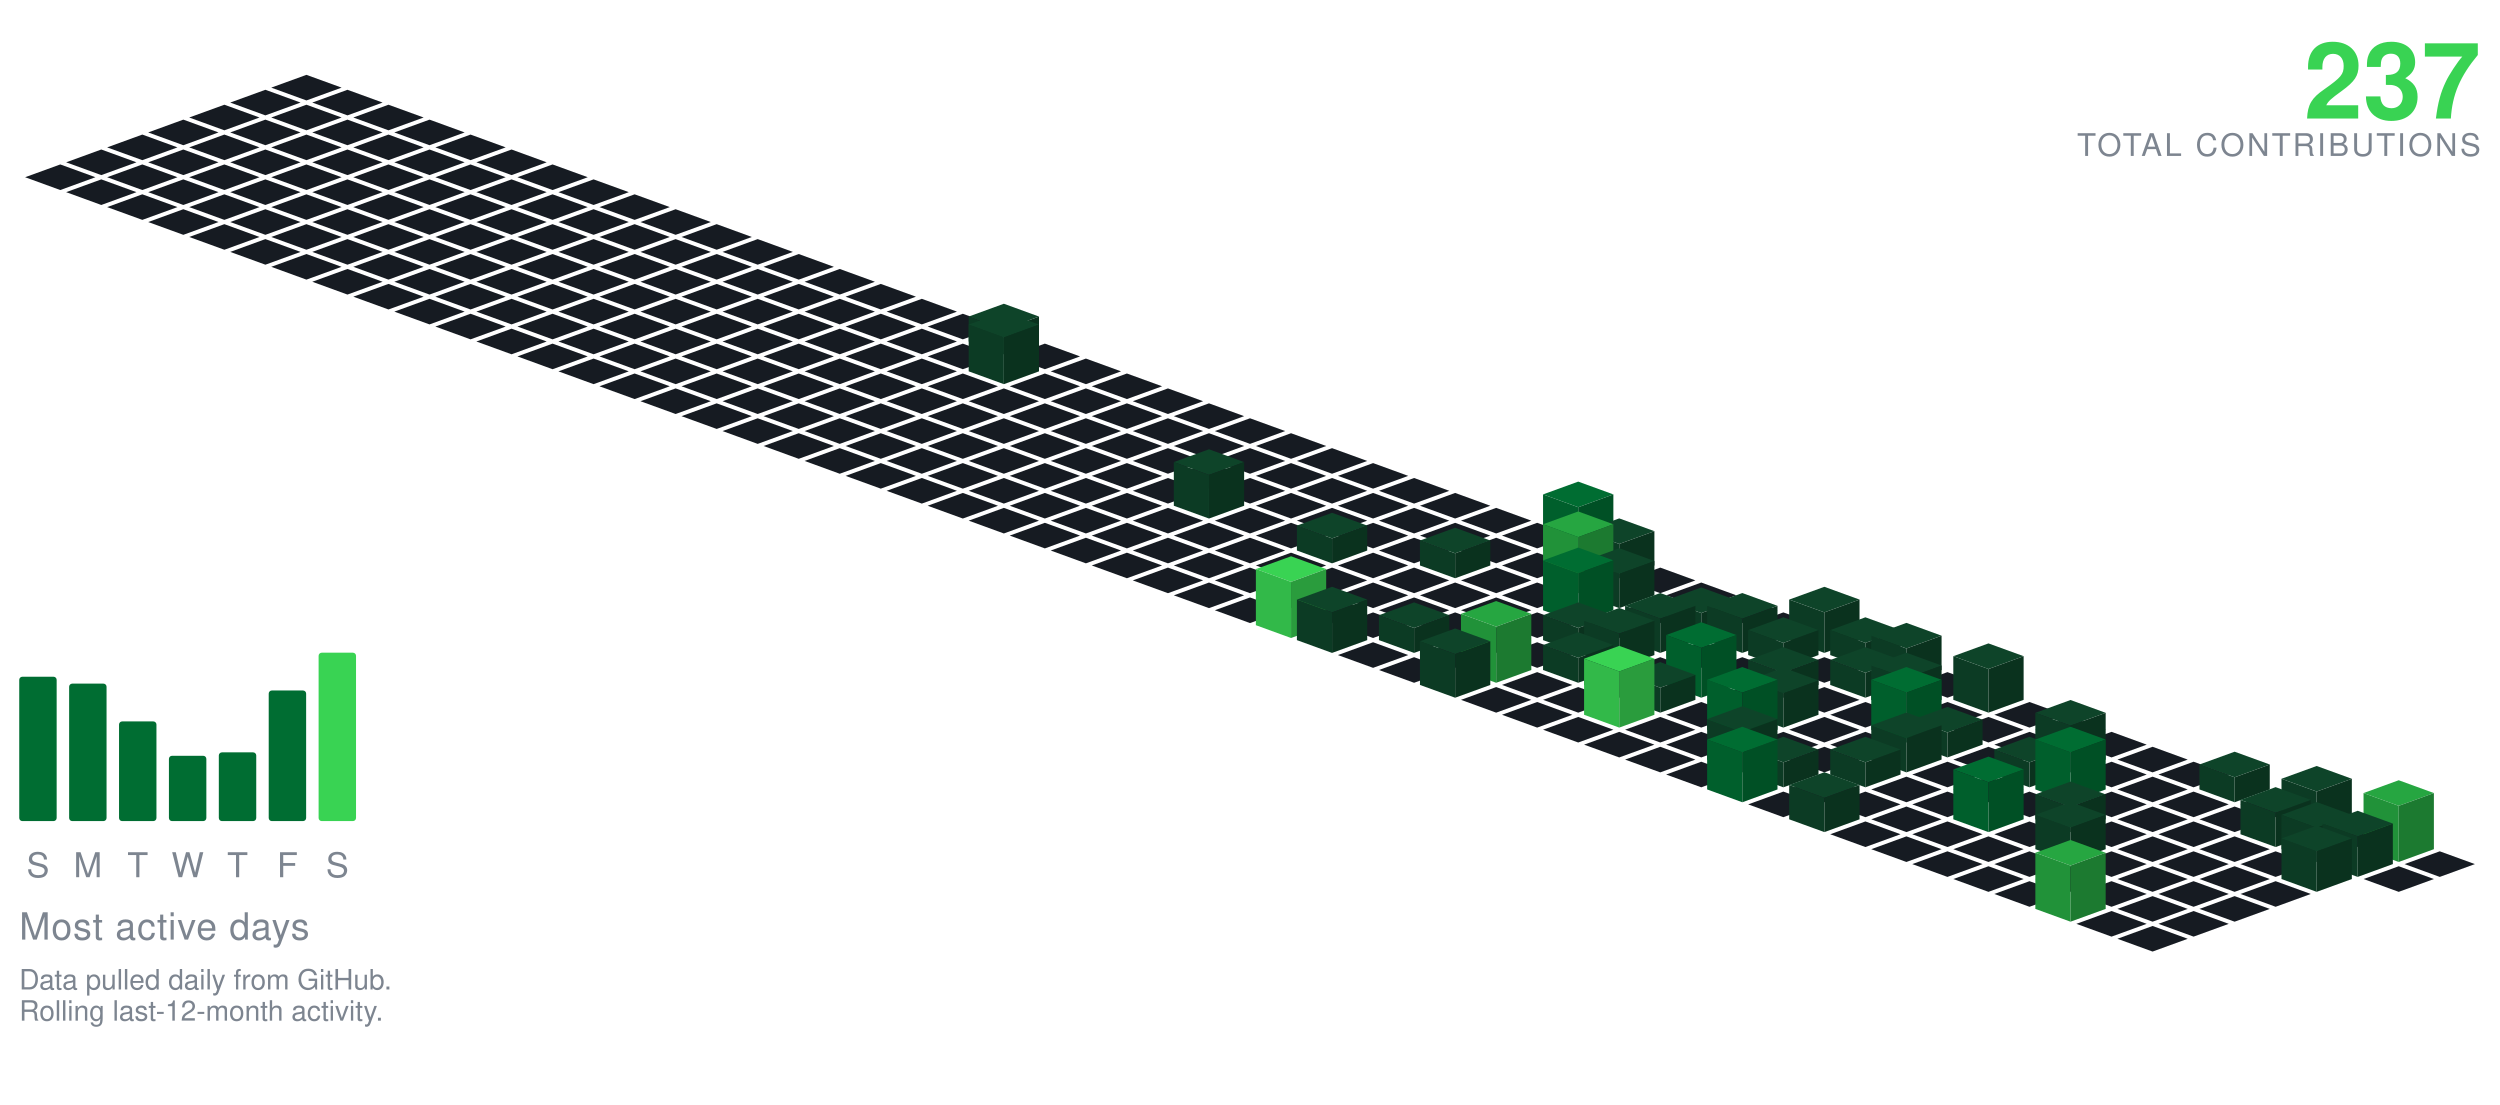
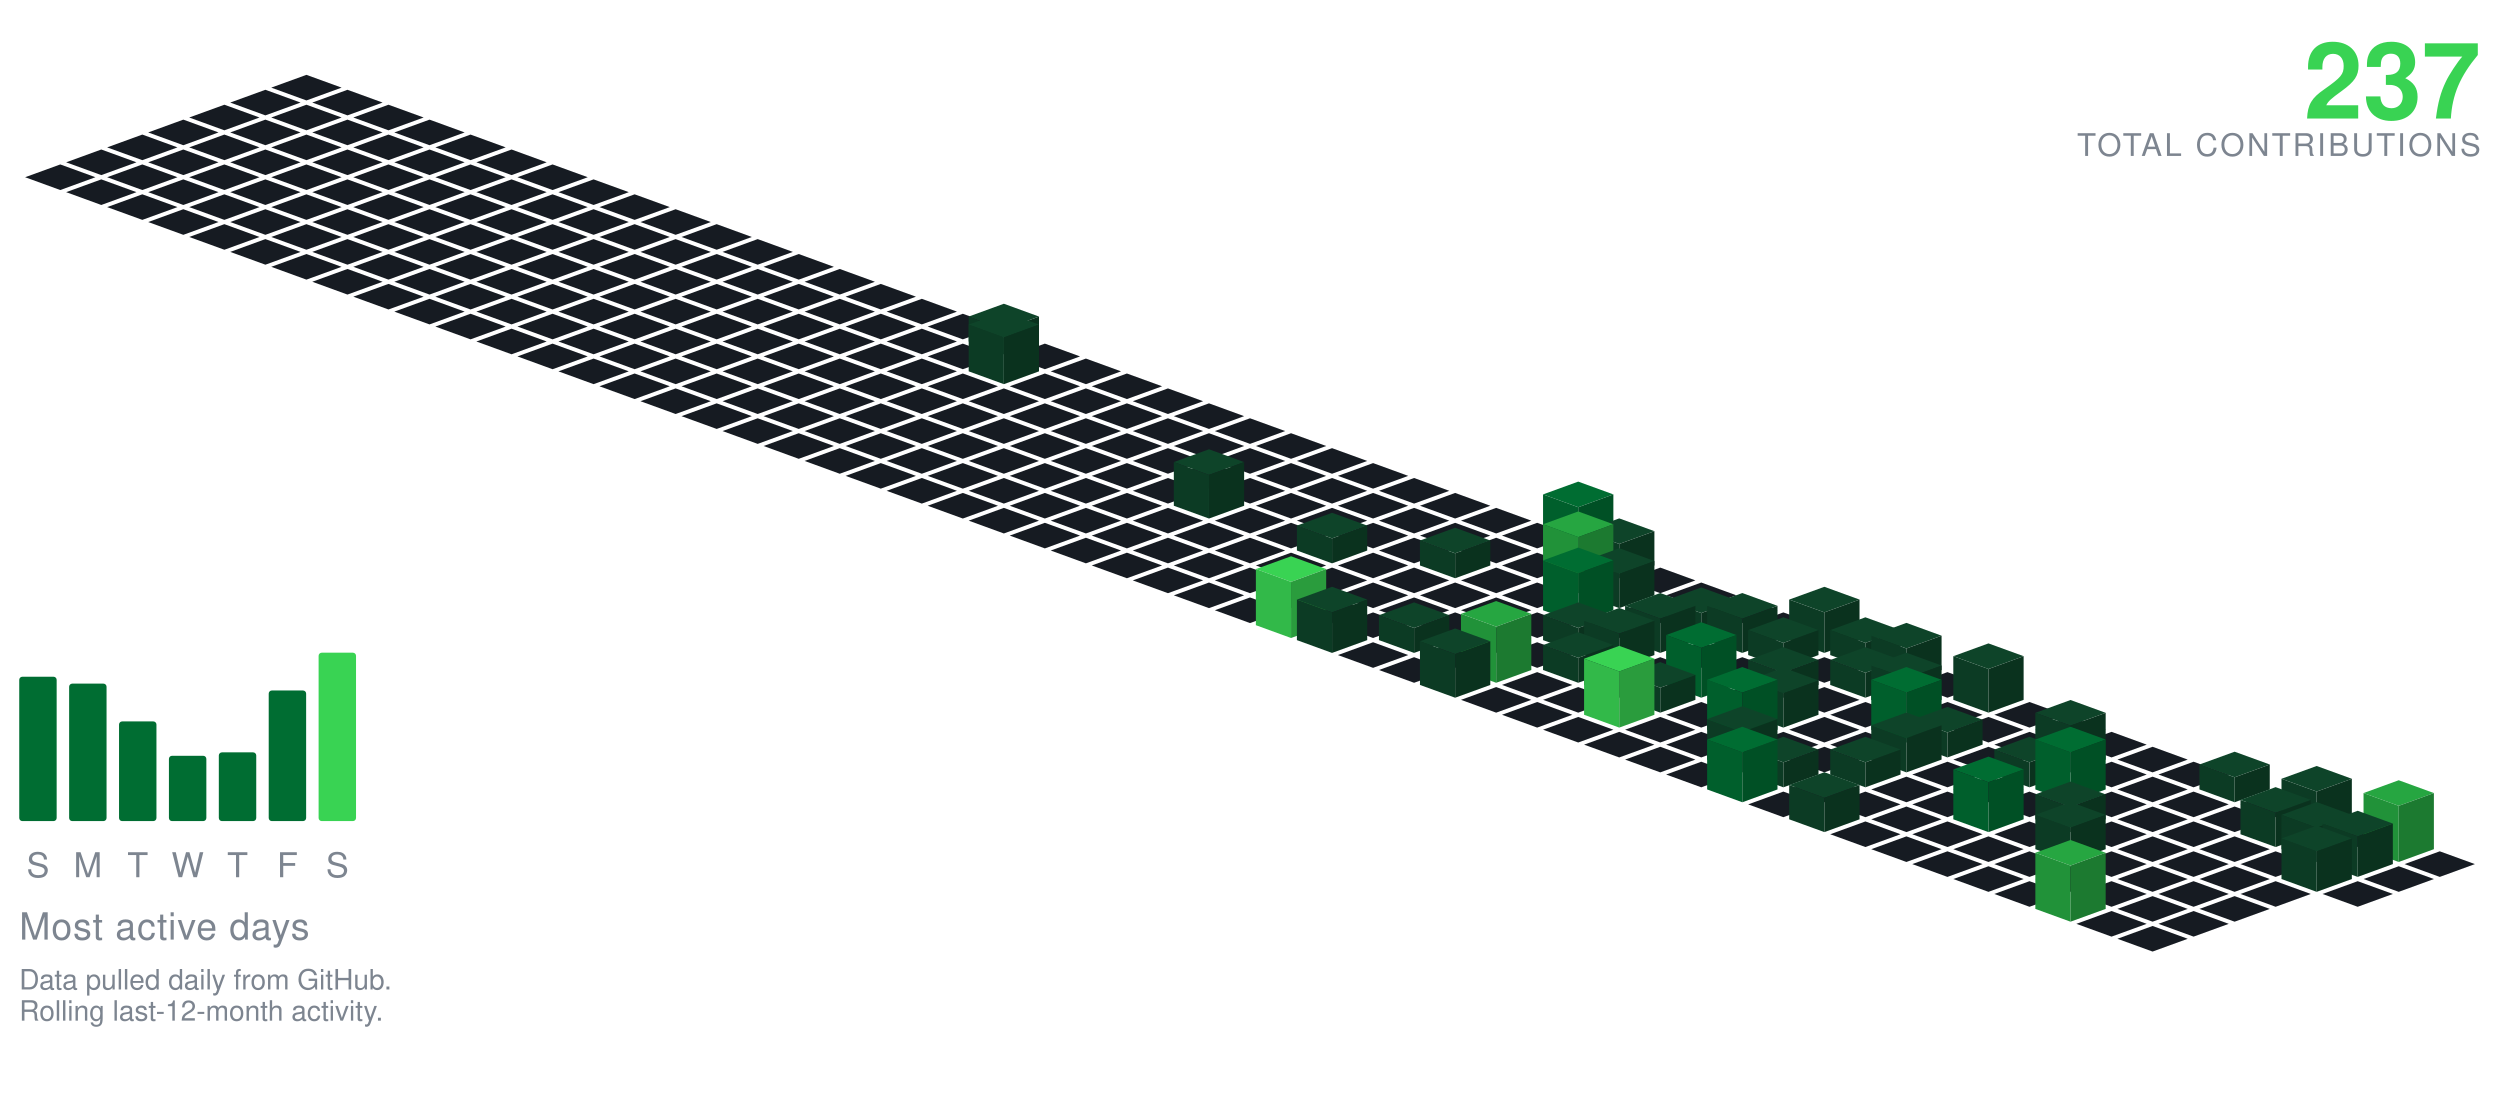
<svg xmlns="http://www.w3.org/2000/svg" viewBox="-98.09 -24.00 801.34 354.30" width="801" height="354">
  <polygon points="0.00,0.00 11.28,4.10 0.00,8.21 -11.28,4.10" fill="#161b22" />
  <polygon points="-13.16,4.79 -1.88,8.89 -13.16,13.00 -24.43,8.89" fill="#161b22" />
  <polygon points="13.16,4.79 24.43,8.89 13.16,13.00 1.88,8.89" fill="#161b22" />
  <polygon points="-26.31,9.58 -15.04,13.68 -26.31,17.79 -37.59,13.68" fill="#161b22" />
  <polygon points="0.00,9.58 11.28,13.68 0.00,17.79 -11.28,13.68" fill="#161b22" />
  <polygon points="26.31,9.58 37.59,13.68 26.31,17.79 15.04,13.68" fill="#161b22" />
  <polygon points="-39.47,14.36 -28.19,18.47 -39.47,22.57 -50.74,18.47" fill="#161b22" />
  <polygon points="-13.16,14.36 -1.88,18.47 -13.16,22.57 -24.43,18.47" fill="#161b22" />
  <polygon points="13.16,14.36 24.43,18.47 13.16,22.57 1.88,18.47" fill="#161b22" />
  <polygon points="39.47,14.36 50.74,18.47 39.47,22.57 28.19,18.47" fill="#161b22" />
  <polygon points="-52.62,19.15 -41.35,23.26 -52.62,27.36 -63.90,23.26" fill="#161b22" />
  <polygon points="-26.31,19.15 -15.04,23.26 -26.31,27.36 -37.59,23.26" fill="#161b22" />
  <polygon points="0.00,19.15 11.28,23.26 0.00,27.36 -11.28,23.26" fill="#161b22" />
  <polygon points="26.31,19.15 37.59,23.26 26.31,27.36 15.04,23.26" fill="#161b22" />
  <polygon points="52.62,19.15 63.90,23.26 52.62,27.36 41.35,23.26" fill="#161b22" />
  <polygon points="-65.78,23.94 -54.50,28.05 -65.78,32.15 -77.05,28.05" fill="#161b22" />
  <polygon points="-39.47,23.94 -28.19,28.05 -39.47,32.15 -50.74,28.05" fill="#161b22" />
  <polygon points="-13.16,23.94 -1.88,28.05 -13.16,32.15 -24.43,28.05" fill="#161b22" />
  <polygon points="13.16,23.94 24.43,28.05 13.16,32.15 1.88,28.05" fill="#161b22" />
  <polygon points="39.47,23.94 50.74,28.05 39.47,32.15 28.19,28.05" fill="#161b22" />
  <polygon points="65.78,23.94 77.05,28.05 65.78,32.15 54.50,28.05" fill="#161b22" />
  <polygon points="-78.93,28.73 -67.66,32.83 -78.93,36.94 -90.21,32.83" fill="#161b22" />
  <polygon points="-52.62,28.73 -41.35,32.83 -52.62,36.94 -63.90,32.83" fill="#161b22" />
  <polygon points="-26.31,28.73 -15.04,32.83 -26.31,36.94 -37.59,32.83" fill="#161b22" />
  <polygon points="0.00,28.73 11.28,32.83 0.00,36.94 -11.28,32.83" fill="#161b22" />
  <polygon points="26.31,28.73 37.59,32.83 26.31,36.94 15.04,32.83" fill="#161b22" />
  <polygon points="52.62,28.73 63.90,32.83 52.62,36.94 41.35,32.83" fill="#161b22" />
  <polygon points="78.93,28.73 90.21,32.83 78.93,36.94 67.66,32.83" fill="#161b22" />
  <polygon points="-65.78,33.52 -54.50,37.62 -65.78,41.73 -77.05,37.62" fill="#161b22" />
  <polygon points="-39.47,33.52 -28.19,37.62 -39.47,41.73 -50.74,37.62" fill="#161b22" />
  <polygon points="-13.16,33.52 -1.88,37.62 -13.16,41.73 -24.43,37.62" fill="#161b22" />
  <polygon points="13.16,33.52 24.43,37.62 13.16,41.73 1.88,37.62" fill="#161b22" />
  <polygon points="39.47,33.52 50.74,37.62 39.47,41.73 28.19,37.62" fill="#161b22" />
  <polygon points="65.78,33.52 77.05,37.62 65.78,41.73 54.50,37.62" fill="#161b22" />
  <polygon points="92.09,33.52 103.37,37.62 92.09,41.73 80.81,37.62" fill="#161b22" />
  <polygon points="-52.62,38.31 -41.35,42.41 -52.62,46.51 -63.90,42.41" fill="#161b22" />
  <polygon points="-26.31,38.31 -15.04,42.41 -26.31,46.51 -37.59,42.41" fill="#161b22" />
  <polygon points="0.00,38.31 11.28,42.41 0.00,46.51 -11.28,42.41" fill="#161b22" />
  <polygon points="26.31,38.31 37.59,42.41 26.31,46.51 15.04,42.41" fill="#161b22" />
  <polygon points="52.62,38.31 63.90,42.41 52.62,46.51 41.35,42.41" fill="#161b22" />
  <polygon points="78.93,38.31 90.21,42.41 78.93,46.51 67.66,42.41" fill="#161b22" />
  <polygon points="105.25,38.31 116.52,42.41 105.25,46.51 93.97,42.41" fill="#161b22" />
  <polygon points="-39.47,43.09 -28.19,47.20 -39.47,51.30 -50.74,47.20" fill="#161b22" />
  <polygon points="-13.16,43.09 -1.88,47.20 -13.16,51.30 -24.43,47.20" fill="#161b22" />
  <polygon points="13.16,43.09 24.43,47.20 13.16,51.30 1.88,47.20" fill="#161b22" />
  <polygon points="39.47,43.09 50.74,47.20 39.47,51.30 28.19,47.20" fill="#161b22" />
  <polygon points="65.78,43.09 77.05,47.20 65.78,51.30 54.50,47.20" fill="#161b22" />
  <polygon points="92.09,43.09 103.37,47.20 92.09,51.30 80.81,47.20" fill="#161b22" />
  <polygon points="118.40,43.09 129.68,47.20 118.40,51.30 107.12,47.20" fill="#161b22" />
  <polygon points="-26.31,47.88 -15.04,51.99 -26.31,56.09 -37.59,51.99" fill="#161b22" />
  <polygon points="0.00,47.88 11.28,51.99 0.00,56.09 -11.28,51.99" fill="#161b22" />
  <polygon points="26.31,47.88 37.59,51.99 26.31,56.09 15.04,51.99" fill="#161b22" />
  <polygon points="52.62,47.88 63.90,51.99 52.62,56.09 41.35,51.99" fill="#161b22" />
  <polygon points="78.93,47.88 90.21,51.99 78.93,56.09 67.66,51.99" fill="#161b22" />
  <polygon points="105.25,47.88 116.52,51.99 105.25,56.09 93.97,51.99" fill="#161b22" />
  <polygon points="131.56,47.88 142.83,51.99 131.56,56.09 120.28,51.99" fill="#161b22" />
  <polygon points="-13.16,52.67 -1.88,56.78 -13.16,60.88 -24.43,56.78" fill="#161b22" />
  <polygon points="13.16,52.67 24.43,56.78 13.16,60.88 1.88,56.78" fill="#161b22" />
  <polygon points="39.47,52.67 50.74,56.78 39.47,60.88 28.19,56.78" fill="#161b22" />
  <polygon points="65.78,52.67 77.05,56.78 65.78,60.88 54.50,56.78" fill="#161b22" />
  <polygon points="92.09,52.67 103.37,56.78 92.09,60.88 80.81,56.78" fill="#161b22" />
  <polygon points="118.40,52.67 129.68,56.78 118.40,60.88 107.12,56.78" fill="#161b22" />
  <polygon points="144.71,52.67 155.99,56.78 144.71,60.88 133.44,56.78" fill="#161b22" />
  <polygon points="0.00,57.46 11.28,61.56 0.00,65.67 -11.28,61.56" fill="#161b22" />
  <polygon points="26.31,57.46 37.59,61.56 26.31,65.67 15.04,61.56" fill="#161b22" />
  <polygon points="52.62,57.46 63.90,61.56 52.62,65.67 41.35,61.56" fill="#161b22" />
  <polygon points="78.93,57.46 90.21,61.56 78.93,65.67 67.66,61.56" fill="#161b22" />
  <polygon points="105.25,57.46 116.52,61.56 105.25,65.67 93.97,61.56" fill="#161b22" />
  <polygon points="131.56,57.46 142.83,61.56 131.56,65.67 120.28,61.56" fill="#161b22" />
  <polygon points="157.87,57.46 169.14,61.56 157.87,65.67 146.59,61.56" fill="#161b22" />
  <polygon points="13.16,62.25 24.43,66.35 13.16,70.46 1.88,66.35" fill="#161b22" />
  <polygon points="39.47,62.25 50.74,66.35 39.47,70.46 28.19,66.35" fill="#161b22" />
  <polygon points="65.78,62.25 77.05,66.35 65.78,70.46 54.50,66.35" fill="#161b22" />
  <polygon points="92.09,62.25 103.37,66.35 92.09,70.46 80.81,66.35" fill="#161b22" />
  <polygon points="118.40,62.25 129.68,66.35 118.40,70.46 107.12,66.35" fill="#161b22" />
  <polygon points="144.71,62.25 155.99,66.35 144.71,70.46 133.44,66.35" fill="#161b22" />
  <polygon points="171.02,62.25 182.30,66.35 171.02,70.46 159.75,66.35" fill="#161b22" />
  <polygon points="26.31,67.04 37.59,71.14 26.31,75.24 15.04,71.14" fill="#161b22" />
  <polygon points="52.62,67.04 63.90,71.14 52.62,75.24 41.35,71.14" fill="#161b22" />
  <polygon points="78.93,67.04 90.21,71.14 78.93,75.24 67.66,71.14" fill="#161b22" />
  <polygon points="105.25,67.04 116.52,71.14 105.25,75.24 93.97,71.14" fill="#161b22" />
  <polygon points="131.56,67.04 142.83,71.14 131.56,75.24 120.28,71.14" fill="#161b22" />
  <polygon points="157.87,67.04 169.14,71.14 157.87,75.24 146.59,71.14" fill="#161b22" />
  <polygon points="184.18,67.04 195.46,71.14 184.18,75.24 172.90,71.14" fill="#161b22" />
  <polygon points="39.47,71.82 50.74,75.93 39.47,80.03 28.19,75.93" fill="#161b22" />
  <polygon points="65.78,71.82 77.05,75.93 65.78,80.03 54.50,75.93" fill="#161b22" />
  <polygon points="92.09,71.82 103.37,75.93 92.09,80.03 80.81,75.93" fill="#161b22" />
  <polygon points="118.40,71.82 129.68,75.93 118.40,80.03 107.12,75.93" fill="#161b22" />
  <polygon points="144.71,71.82 155.99,75.93 144.71,80.03 133.44,75.93" fill="#161b22" />
  <polygon points="171.02,71.82 182.30,75.93 171.02,80.03 159.75,75.93" fill="#161b22" />
  <polygon points="197.34,71.82 208.61,75.93 197.34,80.03 186.06,75.93" fill="#161b22" />
  <polygon points="52.62,76.61 63.90,80.72 52.62,84.82 41.35,80.72" fill="#161b22" />
  <polygon points="78.93,76.61 90.21,80.72 78.93,84.82 67.66,80.72" fill="#161b22" />
  <polygon points="105.25,76.61 116.52,80.72 105.25,84.82 93.97,80.72" fill="#161b22" />
  <polygon points="131.56,76.61 142.83,80.72 131.56,84.82 120.28,80.72" fill="#161b22" />
  <polygon points="157.87,76.61 169.14,80.72 157.87,84.82 146.59,80.72" fill="#161b22" />
  <polygon points="184.18,76.61 195.46,80.72 184.18,84.82 172.90,80.72" fill="#161b22" />
  <polygon points="210.49,76.61 221.77,80.72 210.49,84.82 199.21,80.72" fill="#161b22" />
  <polygon points="65.78,81.40 77.05,85.51 65.78,89.61 54.50,85.51" fill="#161b22" />
  <polygon points="92.09,81.40 103.37,85.51 92.09,89.61 80.81,85.51" fill="#161b22" />
  <polygon points="118.40,81.40 129.68,85.51 118.40,89.61 107.12,85.51" fill="#161b22" />
  <polygon points="144.71,81.40 155.99,85.51 144.71,89.61 133.44,85.51" fill="#161b22" />
  <polygon points="171.02,81.40 182.30,85.51 171.02,89.61 159.75,85.51" fill="#161b22" />
  <polygon points="197.34,81.40 208.61,85.51 197.34,89.61 186.06,85.51" fill="#161b22" />
  <polygon points="223.65,73.40 234.92,77.51 223.65,81.61 212.37,77.51" fill="#0e4429" />
  <polygon points="212.37,85.51 212.37,77.51 223.65,81.61 223.65,89.61" fill="#0c3b24" />
  <polygon points="223.65,89.61 223.65,81.61 234.92,77.51 234.92,85.51" fill="#0a321e" />
  <polygon points="78.93,86.19 90.21,90.29 78.93,94.40 67.66,90.29" fill="#161b22" />
  <polygon points="105.25,86.19 116.52,90.29 105.25,94.40 93.97,90.29" fill="#161b22" />
  <polygon points="131.56,86.19 142.83,90.29 131.56,94.40 120.28,90.29" fill="#161b22" />
  <polygon points="157.87,86.19 169.14,90.29 157.87,94.40 146.59,90.29" fill="#161b22" />
  <polygon points="184.18,86.19 195.46,90.29 184.18,94.40 172.90,90.29" fill="#161b22" />
  <polygon points="210.49,86.19 221.77,90.29 210.49,94.40 199.21,90.29" fill="#161b22" />
  <polygon points="236.80,86.19 248.08,90.29 236.80,94.40 225.53,90.29" fill="#161b22" />
  <polygon points="92.09,90.98 103.37,95.08 92.09,99.19 80.81,95.08" fill="#161b22" />
  <polygon points="118.40,90.98 129.68,95.08 118.40,99.19 107.12,95.08" fill="#161b22" />
  <polygon points="144.71,90.98 155.99,95.08 144.71,99.19 133.44,95.08" fill="#161b22" />
  <polygon points="171.02,90.98 182.30,95.08 171.02,99.19 159.75,95.08" fill="#161b22" />
  <polygon points="197.34,90.98 208.61,95.08 197.34,99.19 186.06,95.08" fill="#161b22" />
  <polygon points="249.96,90.98 261.23,95.08 249.96,99.19 238.68,95.08" fill="#161b22" />
  <polygon points="223.65,75.98 234.92,80.08 223.65,84.19 212.37,80.08" fill="#0e4429" />
  <polygon points="212.37,95.08 212.37,80.08 223.65,84.19 223.65,99.19" fill="#0c3b24" />
  <polygon points="223.65,99.19 223.65,84.19 234.92,80.08 234.92,95.08" fill="#0a321e" />
  <polygon points="105.25,95.77 116.52,99.87 105.25,103.97 93.97,99.87" fill="#161b22" />
  <polygon points="131.56,95.77 142.83,99.87 131.56,103.97 120.28,99.87" fill="#161b22" />
  <polygon points="157.87,95.77 169.14,99.87 157.87,103.97 146.59,99.87" fill="#161b22" />
  <polygon points="184.18,95.77 195.46,99.87 184.18,103.97 172.90,99.87" fill="#161b22" />
  <polygon points="210.49,95.77 221.77,99.87 210.49,103.97 199.21,99.87" fill="#161b22" />
  <polygon points="236.80,95.77 248.08,99.87 236.80,103.97 225.53,99.87" fill="#161b22" />
  <polygon points="263.11,95.77 274.39,99.87 263.11,103.97 251.84,99.87" fill="#161b22" />
  <polygon points="118.40,100.55 129.68,104.66 118.40,108.76 107.12,104.66" fill="#161b22" />
  <polygon points="144.71,100.55 155.99,104.66 144.71,108.76 133.44,104.66" fill="#161b22" />
  <polygon points="171.02,100.55 182.30,104.66 171.02,108.76 159.75,104.66" fill="#161b22" />
  <polygon points="197.34,100.55 208.61,104.66 197.34,108.76 186.06,104.66" fill="#161b22" />
  <polygon points="223.65,100.55 234.92,104.66 223.65,108.76 212.37,104.66" fill="#161b22" />
  <polygon points="249.96,100.55 261.23,104.66 249.96,108.76 238.68,104.66" fill="#161b22" />
  <polygon points="276.27,100.55 287.55,104.66 276.27,108.76 264.99,104.66" fill="#161b22" />
  <polygon points="131.56,105.34 142.83,109.45 131.56,113.55 120.28,109.45" fill="#161b22" />
  <polygon points="157.87,105.34 169.14,109.45 157.87,113.55 146.59,109.45" fill="#161b22" />
  <polygon points="184.18,105.34 195.46,109.45 184.18,113.55 172.90,109.45" fill="#161b22" />
  <polygon points="210.49,105.34 221.77,109.45 210.49,113.55 199.21,109.45" fill="#161b22" />
  <polygon points="236.80,105.34 248.08,109.45 236.80,113.55 225.53,109.45" fill="#161b22" />
  <polygon points="263.11,105.34 274.39,109.45 263.11,113.55 251.84,109.45" fill="#161b22" />
  <polygon points="289.43,105.34 300.70,109.45 289.43,113.55 278.15,109.45" fill="#161b22" />
  <polygon points="144.71,110.13 155.99,114.23 144.71,118.34 133.44,114.23" fill="#161b22" />
  <polygon points="171.02,110.13 182.30,114.23 171.02,118.34 159.75,114.23" fill="#161b22" />
  <polygon points="197.34,110.13 208.61,114.23 197.34,118.34 186.06,114.23" fill="#161b22" />
  <polygon points="223.65,110.13 234.92,114.23 223.65,118.34 212.37,114.23" fill="#161b22" />
  <polygon points="249.96,110.13 261.23,114.23 249.96,118.34 238.68,114.23" fill="#161b22" />
  <polygon points="276.27,110.13 287.55,114.23 276.27,118.34 264.99,114.23" fill="#161b22" />
  <polygon points="302.58,110.13 313.86,114.23 302.58,118.34 291.30,114.23" fill="#161b22" />
  <polygon points="157.87,114.92 169.14,119.02 157.87,123.13 146.59,119.02" fill="#161b22" />
  <polygon points="184.18,114.92 195.46,119.02 184.18,123.13 172.90,119.02" fill="#161b22" />
  <polygon points="210.49,114.92 221.77,119.02 210.49,123.13 199.21,119.02" fill="#161b22" />
  <polygon points="236.80,114.92 248.08,119.02 236.80,123.13 225.53,119.02" fill="#161b22" />
  <polygon points="263.11,114.92 274.39,119.02 263.11,123.13 251.84,119.02" fill="#161b22" />
  <polygon points="289.43,114.92 300.70,119.02 289.43,123.13 278.15,119.02" fill="#161b22" />
  <polygon points="315.74,114.92 327.01,119.02 315.74,123.13 304.46,119.02" fill="#161b22" />
  <polygon points="171.02,119.71 182.30,123.81 171.02,127.92 159.75,123.81" fill="#161b22" />
  <polygon points="197.34,119.71 208.61,123.81 197.34,127.92 186.06,123.81" fill="#161b22" />
  <polygon points="223.65,119.71 234.92,123.81 223.65,127.92 212.37,123.81" fill="#161b22" />
  <polygon points="249.96,119.71 261.23,123.81 249.96,127.92 238.68,123.81" fill="#161b22" />
  <polygon points="276.27,119.71 287.55,123.81 276.27,127.92 264.99,123.81" fill="#161b22" />
  <polygon points="302.58,119.71 313.86,123.81 302.58,127.92 291.30,123.81" fill="#161b22" />
  <polygon points="328.89,119.71 340.17,123.81 328.89,127.92 317.62,123.81" fill="#161b22" />
  <polygon points="184.18,124.50 195.46,128.60 184.18,132.70 172.90,128.60" fill="#161b22" />
  <polygon points="210.49,124.50 221.77,128.60 210.49,132.70 199.21,128.60" fill="#161b22" />
  <polygon points="236.80,124.50 248.08,128.60 236.80,132.70 225.53,128.60" fill="#161b22" />
  <polygon points="263.11,124.50 274.39,128.60 263.11,132.70 251.84,128.60" fill="#161b22" />
  <polygon points="289.43,124.50 300.70,128.60 289.43,132.70 278.15,128.60" fill="#161b22" />
  <polygon points="315.74,124.50 327.01,128.60 315.74,132.70 304.46,128.60" fill="#161b22" />
  <polygon points="342.05,124.50 353.32,128.60 342.05,132.70 330.77,128.60" fill="#161b22" />
  <polygon points="197.34,129.28 208.61,133.39 197.34,137.49 186.06,133.39" fill="#161b22" />
  <polygon points="223.65,129.28 234.92,133.39 223.65,137.49 212.37,133.39" fill="#161b22" />
  <polygon points="249.96,129.28 261.23,133.39 249.96,137.49 238.68,133.39" fill="#161b22" />
  <polygon points="276.27,129.28 287.55,133.39 276.27,137.49 264.99,133.39" fill="#161b22" />
  <polygon points="302.58,129.28 313.86,133.39 302.58,137.49 291.30,133.39" fill="#161b22" />
  <polygon points="328.89,129.28 340.17,133.39 328.89,137.49 317.62,133.39" fill="#161b22" />
  <polygon points="355.20,129.28 366.48,133.39 355.20,137.49 343.93,133.39" fill="#161b22" />
  <polygon points="210.49,134.07 221.77,138.18 210.49,142.28 199.21,138.18" fill="#161b22" />
  <polygon points="236.80,134.07 248.08,138.18 236.80,142.28 225.53,138.18" fill="#161b22" />
  <polygon points="263.11,134.07 274.39,138.18 263.11,142.28 251.84,138.18" fill="#161b22" />
  <polygon points="315.74,134.07 327.01,138.18 315.74,142.28 304.46,138.18" fill="#161b22" />
  <polygon points="342.05,134.07 353.32,138.18 342.05,142.28 330.77,138.18" fill="#161b22" />
  <polygon points="368.36,134.07 379.64,138.18 368.36,142.28 357.08,138.18" fill="#161b22" />
  <polygon points="289.43,120.07 300.70,124.18 289.43,128.28 278.15,124.18" fill="#0e4429" />
  <polygon points="278.15,138.18 278.15,124.18 289.43,128.28 289.43,142.28" fill="#0c3b24" />
  <polygon points="289.43,142.28 289.43,128.28 300.70,124.18 300.70,138.18" fill="#0a321e" />
  <polygon points="223.65,138.86 234.92,142.96 223.65,147.07 212.37,142.96" fill="#161b22" />
  <polygon points="249.96,138.86 261.23,142.96 249.96,147.07 238.68,142.96" fill="#161b22" />
  <polygon points="276.27,138.86 287.55,142.96 276.27,147.07 264.99,142.96" fill="#161b22" />
  <polygon points="302.58,138.86 313.86,142.96 302.58,147.07 291.30,142.96" fill="#161b22" />
  <polygon points="328.89,138.86 340.17,142.96 328.89,147.07 317.62,142.96" fill="#161b22" />
  <polygon points="355.20,138.86 366.48,142.96 355.20,147.07 343.93,142.96" fill="#161b22" />
  <polygon points="381.52,138.86 392.79,142.96 381.52,147.07 370.24,142.96" fill="#161b22" />
  <polygon points="236.80,143.65 248.08,147.75 236.80,151.86 225.53,147.75" fill="#161b22" />
  <polygon points="263.11,143.65 274.39,147.75 263.11,151.86 251.84,147.75" fill="#161b22" />
  <polygon points="289.43,143.65 300.70,147.75 289.43,151.86 278.15,147.75" fill="#161b22" />
  <polygon points="315.74,143.65 327.01,147.75 315.74,151.86 304.46,147.75" fill="#161b22" />
  <polygon points="342.05,143.65 353.32,147.75 342.05,151.86 330.77,147.75" fill="#161b22" />
  <polygon points="368.36,143.65 379.64,147.75 368.36,151.86 357.08,147.75" fill="#161b22" />
  <polygon points="394.67,143.65 405.95,147.75 394.67,151.86 383.39,147.75" fill="#161b22" />
  <polygon points="249.96,148.44 261.23,152.54 249.96,156.65 238.68,152.54" fill="#161b22" />
  <polygon points="276.27,148.44 287.55,152.54 276.27,156.65 264.99,152.54" fill="#161b22" />
  <polygon points="302.58,148.44 313.86,152.54 302.58,156.65 291.30,152.54" fill="#161b22" />
  <polygon points="355.20,148.44 366.48,152.54 355.20,156.65 343.93,152.54" fill="#161b22" />
  <polygon points="381.52,148.44 392.79,152.54 381.52,156.65 370.24,152.54" fill="#161b22" />
  <polygon points="328.89,140.44 340.17,144.54 328.89,148.65 317.62,144.54" fill="#0e4429" />
  <polygon points="317.62,152.54 317.62,144.54 328.89,148.65 328.89,156.65" fill="#0c3b24" />
  <polygon points="328.89,156.65 328.89,148.65 340.17,144.54 340.17,152.54" fill="#0a321e" />
  <polygon points="407.83,130.44 419.10,134.54 407.83,138.65 396.55,134.54" fill="#006d32" />
  <polygon points="396.55,152.54 396.55,134.54 407.83,138.65 407.83,156.65" fill="#005f2c" />
  <polygon points="407.83,156.65 407.83,138.65 419.10,134.54 419.10,152.54" fill="#005025" />
  <polygon points="263.11,153.23 274.39,157.33 263.11,161.43 251.84,157.33" fill="#161b22" />
  <polygon points="289.43,153.23 300.70,157.33 289.43,161.43 278.15,157.33" fill="#161b22" />
  <polygon points="315.74,153.23 327.01,157.33 315.74,161.43 304.46,157.33" fill="#161b22" />
  <polygon points="342.05,153.23 353.32,157.33 342.05,161.43 330.77,157.33" fill="#161b22" />
  <polygon points="394.67,153.23 405.95,157.33 394.67,161.43 383.39,157.33" fill="#161b22" />
  <polygon points="368.36,145.23 379.64,149.33 368.36,153.43 357.08,149.33" fill="#0e4429" />
  <polygon points="357.08,157.33 357.08,149.33 368.36,153.43 368.36,161.43" fill="#0c3b24" />
  <polygon points="368.36,161.43 368.36,153.43 379.64,149.33 379.64,157.33" fill="#0a321e" />
  <polygon points="420.98,142.23 432.26,146.33 420.98,150.43 409.71,146.33" fill="#0e4429" />
  <polygon points="409.71,157.33 409.71,146.33 420.98,150.43 420.98,161.43" fill="#0c3b24" />
  <polygon points="420.98,161.43 420.98,150.43 432.26,146.33 432.26,157.33" fill="#0a321e" />
  <polygon points="276.27,158.01 287.55,162.12 276.27,166.22 264.99,162.12" fill="#161b22" />
  <polygon points="302.58,158.01 313.86,162.12 302.58,166.22 291.30,162.12" fill="#161b22" />
  <polygon points="328.89,158.01 340.17,162.12 328.89,166.22 317.62,162.12" fill="#161b22" />
  <polygon points="355.20,158.01 366.48,162.12 355.20,166.22 343.93,162.12" fill="#161b22" />
  <polygon points="381.52,158.01 392.79,162.12 381.52,166.22 370.24,162.12" fill="#161b22" />
  <polygon points="434.14,158.01 445.41,162.12 434.14,166.22 422.86,162.12" fill="#161b22" />
  <polygon points="407.83,140.01 419.10,144.12 407.83,148.22 396.55,144.12" fill="#26a641" />
  <polygon points="396.55,162.12 396.55,144.12 407.83,148.22 407.83,166.22" fill="#219239" />
  <polygon points="407.83,166.22 407.83,148.22 419.10,144.12 419.10,162.12" fill="#1c7a30" />
  <polygon points="289.43,162.80 300.70,166.91 289.43,171.01 278.15,166.91" fill="#161b22" />
  <polygon points="315.74,162.80 327.01,166.91 315.74,171.01 304.46,166.91" fill="#161b22" />
  <polygon points="342.05,162.80 353.32,166.91 342.05,171.01 330.77,166.91" fill="#161b22" />
  <polygon points="368.36,162.80 379.64,166.91 368.36,171.01 357.08,166.91" fill="#161b22" />
  <polygon points="394.67,162.80 405.95,166.91 394.67,171.01 383.39,166.91" fill="#161b22" />
  <polygon points="447.29,162.80 458.57,166.91 447.29,171.01 436.02,166.91" fill="#161b22" />
  <polygon points="420.98,151.80 432.26,155.91 420.98,160.01 409.71,155.91" fill="#0e4429" />
  <polygon points="409.71,166.91 409.71,155.91 420.98,160.01 420.98,171.01" fill="#0c3b24" />
  <polygon points="420.98,171.01 420.98,160.01 432.26,155.91 432.26,166.91" fill="#0a321e" />
  <polygon points="302.58,167.59 313.86,171.69 302.58,175.80 291.30,171.69" fill="#161b22" />
  <polygon points="328.89,167.59 340.17,171.69 328.89,175.80 317.62,171.69" fill="#161b22" />
  <polygon points="355.20,167.59 366.48,171.69 355.20,175.80 343.93,171.69" fill="#161b22" />
  <polygon points="381.52,167.59 392.79,171.69 381.52,175.80 370.24,171.69" fill="#161b22" />
  <polygon points="434.14,167.59 445.41,171.69 434.14,175.80 422.86,171.69" fill="#161b22" />
  <polygon points="460.45,167.59 471.73,171.69 460.45,175.80 449.17,171.69" fill="#161b22" />
  <polygon points="407.83,151.59 419.10,155.69 407.83,159.80 396.55,155.69" fill="#006d32" />
  <polygon points="396.55,171.69 396.55,155.69 407.83,159.80 407.83,175.80" fill="#005f2c" />
  <polygon points="407.83,175.80 407.83,159.80 419.10,155.69 419.10,171.69" fill="#005025" />
  <polygon points="342.05,172.38 353.32,176.48 342.05,180.59 330.77,176.48" fill="#161b22" />
  <polygon points="368.36,172.38 379.64,176.48 368.36,180.59 357.08,176.48" fill="#161b22" />
  <polygon points="394.67,172.38 405.95,176.48 394.67,180.59 383.39,176.48" fill="#161b22" />
  <polygon points="420.98,172.38 432.26,176.48 420.98,180.59 409.71,176.48" fill="#161b22" />
  <polygon points="473.61,172.38 484.88,176.48 473.61,180.59 462.33,176.48" fill="#161b22" />
  <polygon points="447.29,164.38 458.57,168.48 447.29,172.59 436.02,168.48" fill="#0e4429" />
  <polygon points="436.02,176.48 436.02,168.48 447.29,172.59 447.29,180.59" fill="#0c3b24" />
  <polygon points="447.29,180.59 447.29,172.59 458.57,168.48 458.57,176.48" fill="#0a321e" />
  <polygon points="315.74,154.38 327.01,158.48 315.74,162.59 304.46,158.48" fill="#39d353" />
  <polygon points="304.46,176.48 304.46,158.48 315.74,162.59 315.74,180.59" fill="#32b949" />
  <polygon points="315.74,180.59 315.74,162.59 327.01,158.48 327.01,176.48" fill="#2a9c3d" />
  <polygon points="381.52,177.17 392.79,181.27 381.52,185.37 370.24,181.27" fill="#161b22" />
  <polygon points="328.89,164.17 340.17,168.27 328.89,172.37 317.62,168.27" fill="#0e4429" />
  <polygon points="317.62,181.27 317.62,168.27 328.89,172.37 328.89,185.37" fill="#0c3b24" />
  <polygon points="328.89,185.37 328.89,172.37 340.17,168.27 340.17,181.27" fill="#0a321e" />
  <polygon points="355.20,169.17 366.48,173.27 355.20,177.37 343.93,173.27" fill="#0e4429" />
  <polygon points="343.93,181.27 343.93,173.27 355.20,177.37 355.20,185.37" fill="#0c3b24" />
  <polygon points="355.20,185.37 355.20,177.37 366.48,173.27 366.48,181.27" fill="#0a321e" />
  <polygon points="407.83,169.17 419.10,173.27 407.83,177.37 396.55,173.27" fill="#0e4429" />
  <polygon points="396.55,181.27 396.55,173.27 407.83,177.37 407.83,185.37" fill="#0c3b24" />
  <polygon points="407.83,185.37 407.83,177.37 419.10,173.27 419.10,181.27" fill="#0a321e" />
  <polygon points="434.14,166.17 445.41,170.27 434.14,174.37 422.86,170.27" fill="#0e4429" />
  <polygon points="422.86,181.27 422.86,170.27 434.14,174.37 434.14,185.37" fill="#0c3b24" />
  <polygon points="434.14,185.37 434.14,174.37 445.41,170.27 445.41,181.27" fill="#0a321e" />
  <polygon points="460.45,166.17 471.73,170.27 460.45,174.37 449.17,170.27" fill="#0e4429" />
  <polygon points="449.17,181.27 449.17,170.27 460.45,174.37 460.45,185.37" fill="#0c3b24" />
  <polygon points="460.45,185.37 460.45,174.37 471.73,170.27 471.73,181.27" fill="#0a321e" />
  <polygon points="486.76,164.17 498.04,168.27 486.76,172.37 475.48,168.27" fill="#0e4429" />
  <polygon points="475.48,181.27 475.48,168.27 486.76,172.37 486.76,185.37" fill="#0c3b24" />
  <polygon points="486.76,185.37 486.76,172.37 498.04,168.27 498.04,181.27" fill="#0a321e" />
  <polygon points="342.05,181.95 353.32,186.06 342.05,190.16 330.77,186.06" fill="#161b22" />
  <polygon points="368.36,181.95 379.64,186.06 368.36,190.16 357.08,186.06" fill="#161b22" />
  <polygon points="394.67,181.95 405.95,186.06 394.67,190.16 383.39,186.06" fill="#161b22" />
  <polygon points="447.29,181.95 458.57,186.06 447.29,190.16 436.02,186.06" fill="#161b22" />
  <polygon points="420.98,170.95 432.26,175.06 420.98,179.16 409.71,175.06" fill="#0e4429" />
  <polygon points="409.71,186.06 409.71,175.06 420.98,179.16 420.98,190.16" fill="#0c3b24" />
  <polygon points="420.98,190.16 420.98,179.16 432.26,175.06 432.26,186.06" fill="#0a321e" />
  <polygon points="473.61,173.95 484.88,178.06 473.61,182.16 462.33,178.06" fill="#0e4429" />
  <polygon points="462.33,186.06 462.33,178.06 473.61,182.16 473.61,190.16" fill="#0c3b24" />
  <polygon points="473.61,190.16 473.61,182.16 484.88,178.06 484.88,186.06" fill="#0a321e" />
  <polygon points="499.92,173.95 511.19,178.06 499.92,182.16 488.64,178.06" fill="#0e4429" />
  <polygon points="488.64,186.06 488.64,178.06 499.92,182.16 499.92,190.16" fill="#0c3b24" />
  <polygon points="499.92,190.16 499.92,182.16 511.19,178.06 511.19,186.06" fill="#0a321e" />
  <polygon points="355.20,186.74 366.48,190.85 355.20,194.95 343.93,190.85" fill="#161b22" />
  <polygon points="434.14,186.74 445.41,190.85 434.14,194.95 422.86,190.85" fill="#161b22" />
  <polygon points="460.45,186.74 471.73,190.85 460.45,194.95 449.17,190.85" fill="#161b22" />
  <polygon points="486.76,186.74 498.04,190.85 486.76,194.95 475.48,190.85" fill="#161b22" />
  <polygon points="407.83,178.74 419.10,182.85 407.83,186.95 396.55,182.85" fill="#0e4429" />
  <polygon points="396.55,190.85 396.55,182.85 407.83,186.95 407.83,194.95" fill="#0c3b24" />
  <polygon points="407.83,194.95 407.83,186.95 419.10,182.85 419.10,190.85" fill="#0a321e" />
  <polygon points="513.07,175.74 524.35,179.85 513.07,183.95 501.80,179.85" fill="#0e4429" />
  <polygon points="501.80,190.85 501.80,179.85 513.07,183.95 513.07,194.95" fill="#0c3b24" />
  <polygon points="513.07,194.95 513.07,183.95 524.35,179.85 524.35,190.85" fill="#0a321e" />
  <polygon points="381.52,168.74 392.79,172.85 381.52,176.95 370.24,172.85" fill="#26a641" />
  <polygon points="370.24,190.85 370.24,172.85 381.52,176.95 381.52,194.95" fill="#219239" />
  <polygon points="381.52,194.95 381.52,176.95 392.79,172.85 392.79,190.85" fill="#1c7a30" />
  <polygon points="394.67,191.53 405.95,195.64 394.67,199.74 383.39,195.64" fill="#161b22" />
  <polygon points="526.23,191.53 537.50,195.64 526.23,199.74 514.95,195.64" fill="#161b22" />
  <polygon points="368.36,177.53 379.64,181.64 368.36,185.74 357.08,181.64" fill="#0e4429" />
  <polygon points="357.08,195.64 357.08,181.64 368.36,185.74 368.36,199.74" fill="#0c3b24" />
  <polygon points="368.36,199.74 368.36,185.74 379.64,181.64 379.64,195.64" fill="#0a321e" />
  <polygon points="420.98,183.53 432.26,187.64 420.98,191.74 409.71,187.64" fill="#0e4429" />
  <polygon points="409.71,195.64 409.71,187.64 420.98,191.74 420.98,199.74" fill="#0c3b24" />
  <polygon points="420.98,199.74 420.98,191.74 432.26,187.64 432.26,195.64" fill="#0a321e" />
  <polygon points="473.61,183.53 484.88,187.64 473.61,191.74 462.33,187.64" fill="#0e4429" />
  <polygon points="462.33,195.64 462.33,187.64 473.61,191.74 473.61,199.74" fill="#0c3b24" />
  <polygon points="473.61,199.74 473.61,191.74 484.88,187.64 484.88,195.64" fill="#0a321e" />
  <polygon points="499.92,183.53 511.19,187.64 499.92,191.74 488.64,187.64" fill="#0e4429" />
  <polygon points="488.64,195.64 488.64,187.64 499.92,191.74 499.92,199.74" fill="#0c3b24" />
  <polygon points="499.92,199.74 499.92,191.74 511.19,187.64 511.19,195.64" fill="#0a321e" />
  <polygon points="447.29,175.53 458.57,179.64 447.29,183.74 436.02,179.64" fill="#006d32" />
  <polygon points="436.02,195.64 436.02,179.64 447.29,183.74 447.29,199.74" fill="#005f2c" />
  <polygon points="447.29,199.74 447.29,183.74 458.57,179.64 458.57,195.64" fill="#005025" />
  <polygon points="381.52,196.32 392.79,200.42 381.52,204.53 370.24,200.42" fill="#161b22" />
  <polygon points="407.83,196.32 419.10,200.42 407.83,204.53 396.55,200.42" fill="#161b22" />
  <polygon points="460.45,196.32 471.73,200.42 460.45,204.53 449.17,200.42" fill="#161b22" />
  <polygon points="486.76,196.32 498.04,200.42 486.76,204.53 475.48,200.42" fill="#161b22" />
  <polygon points="434.14,188.32 445.41,192.42 434.14,196.53 422.86,192.42" fill="#0e4429" />
  <polygon points="422.86,200.42 422.86,192.42 434.14,196.53 434.14,204.53" fill="#0c3b24" />
  <polygon points="434.14,204.53 434.14,196.53 445.41,192.42 445.41,200.42" fill="#0a321e" />
  <polygon points="513.07,185.32 524.35,189.42 513.07,193.53 501.80,189.42" fill="#0e4429" />
  <polygon points="501.80,200.42 501.80,189.42 513.07,193.53 513.07,204.53" fill="#0c3b24" />
  <polygon points="513.07,204.53 513.07,193.53 524.35,189.42 524.35,200.42" fill="#0a321e" />
  <polygon points="539.38,182.32 550.66,186.42 539.38,190.53 528.11,186.42" fill="#0e4429" />
  <polygon points="528.11,200.42 528.11,186.42 539.38,190.53 539.38,204.53" fill="#0c3b24" />
  <polygon points="539.38,204.53 539.38,190.53 550.66,186.42 550.66,200.42" fill="#0a321e" />
  <polygon points="394.67,201.11 405.95,205.21 394.67,209.32 383.39,205.21" fill="#161b22" />
  <polygon points="447.29,201.11 458.57,205.21 447.29,209.32 436.02,205.21" fill="#161b22" />
  <polygon points="499.92,201.11 511.19,205.21 499.92,209.32 488.64,205.21" fill="#161b22" />
  <polygon points="526.23,201.11 537.50,205.21 526.23,209.32 514.95,205.21" fill="#161b22" />
  <polygon points="552.54,201.11 563.82,205.21 552.54,209.32 541.26,205.21" fill="#161b22" />
  <polygon points="473.61,190.11 484.88,194.21 473.61,198.32 462.33,194.21" fill="#0e4429" />
  <polygon points="462.33,205.21 462.33,194.21 473.61,198.32 473.61,209.32" fill="#0c3b24" />
  <polygon points="473.61,209.32 473.61,198.32 484.88,194.21 484.88,205.21" fill="#0a321e" />
  <polygon points="420.98,183.11 432.26,187.21 420.98,191.32 409.71,187.21" fill="#39d353" />
  <polygon points="409.71,205.21 409.71,187.21 420.98,191.32 420.98,209.32" fill="#32b949" />
  <polygon points="420.98,209.32 420.98,191.32 432.26,187.21 432.26,205.21" fill="#2a9c3d" />
  <polygon points="407.83,205.90 419.10,210.00 407.83,214.10 396.55,210.00" fill="#161b22" />
  <polygon points="434.14,205.90 445.41,210.00 434.14,214.10 422.86,210.00" fill="#161b22" />
  <polygon points="486.76,205.90 498.04,210.00 486.76,214.10 475.48,210.00" fill="#161b22" />
  <polygon points="539.38,205.90 550.66,210.00 539.38,214.10 528.11,210.00" fill="#161b22" />
  <polygon points="565.69,205.90 576.97,210.00 565.69,214.10 554.42,210.00" fill="#161b22" />
  <polygon points="460.45,189.90 471.73,194.00 460.45,198.10 449.17,194.00" fill="#006d32" />
  <polygon points="449.17,210.00 449.17,194.00 460.45,198.10 460.45,214.10" fill="#005f2c" />
  <polygon points="460.45,214.10 460.45,198.10 471.73,194.00 471.73,210.00" fill="#005025" />
  <polygon points="513.07,189.90 524.35,194.00 513.07,198.10 501.80,194.00" fill="#006d32" />
  <polygon points="501.80,210.00 501.80,194.00 513.07,198.10 513.07,214.10" fill="#005f2c" />
  <polygon points="513.07,214.10 513.07,198.10 524.35,194.00 524.35,210.00" fill="#005025" />
  <polygon points="420.98,210.68 432.26,214.79 420.98,218.89 409.71,214.79" fill="#161b22" />
  <polygon points="447.29,210.68 458.57,214.79 447.29,218.89 436.02,214.79" fill="#161b22" />
  <polygon points="473.61,210.68 484.88,214.79 473.61,218.89 462.33,214.79" fill="#161b22" />
  <polygon points="499.92,210.68 511.19,214.79 499.92,218.89 488.64,214.79" fill="#161b22" />
  <polygon points="552.54,210.68 563.82,214.79 552.54,218.89 541.26,214.79" fill="#161b22" />
  <polygon points="578.85,210.68 590.13,214.79 578.85,218.89 567.57,214.79" fill="#161b22" />
  <polygon points="526.23,202.68 537.50,206.79 526.23,210.89 514.95,206.79" fill="#0e4429" />
  <polygon points="514.95,214.79 514.95,206.79 526.23,210.89 526.23,218.89" fill="#0c3b24" />
  <polygon points="526.23,218.89 526.23,210.89 537.50,206.79 537.50,214.79" fill="#0a321e" />
  <polygon points="434.14,215.47 445.41,219.58 434.14,223.68 422.86,219.58" fill="#161b22" />
  <polygon points="486.76,215.47 498.04,219.58 486.76,223.68 475.48,219.58" fill="#161b22" />
  <polygon points="539.38,215.47 550.66,219.58 539.38,223.68 528.11,219.58" fill="#161b22" />
  <polygon points="592.01,215.47 603.28,219.58 592.01,223.68 580.73,219.58" fill="#161b22" />
  <polygon points="460.45,202.47 471.73,206.58 460.45,210.68 449.17,206.58" fill="#0e4429" />
  <polygon points="449.17,219.58 449.17,206.58 460.45,210.68 460.45,223.68" fill="#0c3b24" />
  <polygon points="460.45,223.68 460.45,210.68 471.73,206.58 471.73,219.58" fill="#0a321e" />
  <polygon points="513.07,204.47 524.35,208.58 513.07,212.68 501.80,208.58" fill="#0e4429" />
  <polygon points="501.80,219.58 501.80,208.58 513.07,212.68 513.07,223.68" fill="#0c3b24" />
  <polygon points="513.07,223.68 513.07,212.68 524.35,208.58 524.35,219.58" fill="#0a321e" />
  <polygon points="565.69,200.47 576.97,204.58 565.69,208.68 554.42,204.58" fill="#0e4429" />
  <polygon points="554.42,219.58 554.42,204.58 565.69,208.68 565.69,223.68" fill="#0c3b24" />
  <polygon points="565.69,223.68 565.69,208.68 576.97,204.58 576.97,219.58" fill="#0a321e" />
  <polygon points="447.29,220.26 458.57,224.37 447.29,228.47 436.02,224.37" fill="#161b22" />
  <polygon points="526.23,220.26 537.50,224.37 526.23,228.47 514.95,224.37" fill="#161b22" />
  <polygon points="578.85,220.26 590.13,224.37 578.85,228.47 567.57,224.37" fill="#161b22" />
  <polygon points="605.16,220.26 616.44,224.37 605.16,228.47 593.89,224.37" fill="#161b22" />
  <polygon points="473.61,212.26 484.88,216.37 473.61,220.47 462.33,216.37" fill="#0e4429" />
  <polygon points="462.33,224.37 462.33,216.37 473.61,220.47 473.61,228.47" fill="#0c3b24" />
  <polygon points="473.61,228.47 473.61,220.47 484.88,216.37 484.88,224.37" fill="#0a321e" />
  <polygon points="499.92,212.26 511.19,216.37 499.92,220.47 488.64,216.37" fill="#0e4429" />
  <polygon points="488.64,224.37 488.64,216.37 499.92,220.47 499.92,228.47" fill="#0c3b24" />
  <polygon points="499.92,228.47 499.92,220.47 511.19,216.37 511.19,224.37" fill="#0a321e" />
  <polygon points="552.54,212.26 563.82,216.37 552.54,220.47 541.26,216.37" fill="#0e4429" />
  <polygon points="541.26,224.37 541.26,216.37 552.54,220.47 552.54,228.47" fill="#0c3b24" />
  <polygon points="552.54,228.47 552.54,220.47 563.82,216.37 563.82,224.37" fill="#0a321e" />
  <polygon points="486.76,225.05 498.04,229.15 486.76,233.26 475.48,229.15" fill="#161b22" />
  <polygon points="513.07,225.05 524.35,229.15 513.07,233.26 501.80,229.15" fill="#161b22" />
  <polygon points="539.38,225.05 550.66,229.15 539.38,233.26 528.11,229.15" fill="#161b22" />
  <polygon points="592.01,225.05 603.28,229.15 592.01,233.26 580.73,229.15" fill="#161b22" />
  <polygon points="618.32,217.05 629.59,221.15 618.32,225.26 607.04,221.15" fill="#0e4429" />
  <polygon points="607.04,229.15 607.04,221.15 618.32,225.26 618.32,233.26" fill="#0c3b24" />
  <polygon points="618.32,233.26 618.32,225.26 629.59,221.15 629.59,229.15" fill="#0a321e" />
  <polygon points="460.45,209.05 471.73,213.15 460.45,217.26 449.17,213.15" fill="#006d32" />
  <polygon points="449.17,229.15 449.17,213.15 460.45,217.26 460.45,233.26" fill="#005f2c" />
  <polygon points="460.45,233.26 460.45,217.26 471.73,213.15 471.73,229.15" fill="#005025" />
  <polygon points="565.69,209.05 576.97,213.15 565.69,217.26 554.42,213.15" fill="#006d32" />
  <polygon points="554.42,229.15 554.42,213.15 565.69,217.26 565.69,233.26" fill="#005f2c" />
  <polygon points="565.69,233.26 565.69,217.26 576.97,213.15 576.97,229.15" fill="#005025" />
  <polygon points="473.61,229.84 484.88,233.94 473.61,238.05 462.33,233.94" fill="#161b22" />
  <polygon points="499.92,229.84 511.19,233.94 499.92,238.05 488.64,233.94" fill="#161b22" />
  <polygon points="526.23,229.84 537.50,233.94 526.23,238.05 514.95,233.94" fill="#161b22" />
  <polygon points="552.54,229.84 563.82,233.94 552.54,238.05 541.26,233.94" fill="#161b22" />
  <polygon points="578.85,229.84 590.13,233.94 578.85,238.05 567.57,233.94" fill="#161b22" />
  <polygon points="605.16,229.84 616.44,233.94 605.16,238.05 593.89,233.94" fill="#161b22" />
  <polygon points="631.47,229.84 642.75,233.94 631.47,238.05 620.20,233.94" fill="#161b22" />
  <polygon points="513.07,234.63 524.35,238.73 513.07,242.83 501.80,238.73" fill="#161b22" />
  <polygon points="592.01,234.63 603.28,238.73 592.01,242.83 580.73,238.73" fill="#161b22" />
  <polygon points="618.32,234.63 629.59,238.73 618.32,242.83 607.04,238.73" fill="#161b22" />
  <polygon points="486.76,223.63 498.04,227.73 486.76,231.83 475.48,227.73" fill="#0e4429" />
  <polygon points="475.48,238.73 475.48,227.73 486.76,231.83 486.76,242.83" fill="#0c3b24" />
  <polygon points="486.76,242.83 486.76,231.83 498.04,227.73 498.04,238.73" fill="#0a321e" />
  <polygon points="565.69,226.63 576.97,230.73 565.69,234.83 554.42,230.73" fill="#0e4429" />
  <polygon points="554.42,238.73 554.42,230.73 565.69,234.83 565.69,242.83" fill="#0c3b24" />
  <polygon points="565.69,242.83 565.69,234.83 576.97,230.73 576.97,238.73" fill="#0a321e" />
  <polygon points="644.63,221.63 655.91,225.73 644.63,229.83 633.35,225.73" fill="#0e4429" />
  <polygon points="633.35,238.73 633.35,225.73 644.63,229.83 644.63,242.83" fill="#0c3b24" />
  <polygon points="644.63,242.83 644.63,229.83 655.91,225.73 655.91,238.73" fill="#0a321e" />
  <polygon points="539.38,218.63 550.66,222.73 539.38,226.83 528.11,222.73" fill="#006d32" />
  <polygon points="528.11,238.73 528.11,222.73 539.38,226.83 539.38,242.83" fill="#005f2c" />
  <polygon points="539.38,242.83 539.38,226.83 550.66,222.73 550.66,238.73" fill="#005025" />
  <polygon points="499.92,239.41 511.19,243.52 499.92,247.62 488.64,243.52" fill="#161b22" />
  <polygon points="526.23,239.41 537.50,243.52 526.23,247.62 514.95,243.52" fill="#161b22" />
  <polygon points="552.54,239.41 563.82,243.52 552.54,247.62 541.26,243.52" fill="#161b22" />
  <polygon points="578.85,239.41 590.13,243.52 578.85,247.62 567.57,243.52" fill="#161b22" />
  <polygon points="605.16,239.41 616.44,243.52 605.16,247.62 593.89,243.52" fill="#161b22" />
  <polygon points="657.78,239.41 669.06,243.52 657.78,247.62 646.51,243.52" fill="#161b22" />
  <polygon points="631.47,228.41 642.75,232.52 631.47,236.62 620.20,232.52" fill="#0e4429" />
  <polygon points="620.20,243.52 620.20,232.52 631.47,236.62 631.47,247.62" fill="#0c3b24" />
  <polygon points="631.47,247.62 631.47,236.62 642.75,232.52 642.75,243.52" fill="#0a321e" />
  <polygon points="513.07,244.20 524.35,248.31 513.07,252.41 501.80,248.31" fill="#161b22" />
  <polygon points="539.38,244.20 550.66,248.31 539.38,252.41 528.11,248.31" fill="#161b22" />
  <polygon points="592.01,244.20 603.28,248.31 592.01,252.41 580.73,248.31" fill="#161b22" />
  <polygon points="618.32,244.20 629.59,248.31 618.32,252.41 607.04,248.31" fill="#161b22" />
  <polygon points="565.69,233.20 576.97,237.31 565.69,241.41 554.42,237.31" fill="#0e4429" />
  <polygon points="554.42,248.31 554.42,237.31 565.69,241.41 565.69,252.41" fill="#0c3b24" />
  <polygon points="565.69,252.41 565.69,241.41 576.97,237.31 576.97,248.31" fill="#0a321e" />
  <polygon points="644.63,233.20 655.91,237.31 644.63,241.41 633.35,237.31" fill="#0e4429" />
  <polygon points="633.35,248.31 633.35,237.31 644.63,241.41 644.63,252.41" fill="#0c3b24" />
  <polygon points="644.63,252.41 644.63,241.41 655.91,237.31 655.91,248.31" fill="#0a321e" />
  <polygon points="670.94,226.20 682.22,230.31 670.94,234.41 659.66,230.31" fill="#26a641" />
  <polygon points="659.66,248.31 659.66,230.31 670.94,234.41 670.94,252.41" fill="#219239" />
  <polygon points="670.94,252.41 670.94,234.41 682.22,230.31 682.22,248.31" fill="#1c7a30" />
  <polygon points="526.23,248.99 537.50,253.09 526.23,257.20 514.95,253.09" fill="#161b22" />
  <polygon points="552.54,248.99 563.82,253.09 552.54,257.20 541.26,253.09" fill="#161b22" />
  <polygon points="578.85,248.99 590.13,253.09 578.85,257.20 567.57,253.09" fill="#161b22" />
  <polygon points="605.16,248.99 616.44,253.09 605.16,257.20 593.89,253.09" fill="#161b22" />
  <polygon points="631.47,248.99 642.75,253.09 631.47,257.20 620.20,253.09" fill="#161b22" />
  <polygon points="684.10,248.99 695.37,253.09 684.10,257.20 672.82,253.09" fill="#161b22" />
  <polygon points="657.78,235.99 669.06,240.09 657.78,244.20 646.51,240.09" fill="#0e4429" />
  <polygon points="646.51,253.09 646.51,240.09 657.78,244.20 657.78,257.20" fill="#0c3b24" />
  <polygon points="657.78,257.20 657.78,244.20 669.06,240.09 669.06,253.09" fill="#0a321e" />
  <polygon points="539.38,253.78 550.66,257.88 539.38,261.99 528.11,257.88" fill="#161b22" />
  <polygon points="565.69,253.78 576.97,257.88 565.69,261.99 554.42,257.88" fill="#161b22" />
  <polygon points="592.01,253.78 603.28,257.88 592.01,261.99 580.73,257.88" fill="#161b22" />
  <polygon points="618.32,253.78 629.59,257.88 618.32,261.99 607.04,257.88" fill="#161b22" />
  <polygon points="670.94,253.78 682.22,257.88 670.94,261.99 659.66,257.88" fill="#161b22" />
  <polygon points="644.63,240.78 655.91,244.88 644.63,248.99 633.35,244.88" fill="#0e4429" />
  <polygon points="633.35,257.88 633.35,244.88 644.63,248.99 644.63,261.99" fill="#0c3b24" />
  <polygon points="644.63,261.99 644.63,248.99 655.91,244.88 655.91,257.88" fill="#0a321e" />
  <polygon points="552.54,258.57 563.82,262.67 552.54,266.78 541.26,262.67" fill="#161b22" />
  <polygon points="578.85,258.57 590.13,262.67 578.85,266.78 567.57,262.67" fill="#161b22" />
  <polygon points="605.16,258.57 616.44,262.67 605.16,266.78 593.89,262.67" fill="#161b22" />
  <polygon points="631.47,258.57 642.75,262.67 631.47,266.78 620.20,262.67" fill="#161b22" />
+   <polygon points="657.78,258.57 669.06,262.67 657.78,266.78 646.51,262.67" fill="#161b22" />
  <polygon points="592.01,263.36 603.28,267.46 592.01,271.56 580.73,267.46" fill="#161b22" />
  <polygon points="618.32,263.36 629.59,267.46 618.32,271.56 607.04,267.46" fill="#161b22" />
  <polygon points="565.69,245.36 576.97,249.46 565.69,253.56 554.42,249.46" fill="#26a641" />
  <polygon points="554.42,267.46 554.42,249.46 565.69,253.56 565.69,271.56" fill="#219239" />
  <polygon points="565.69,271.56 565.69,253.56 576.97,249.46 576.97,267.46" fill="#1c7a30" />
  <polygon points="578.85,268.14 590.13,272.25 578.85,276.35 567.57,272.25" fill="#161b22" />
  <polygon points="605.16,268.14 616.44,272.25 605.16,276.35 593.89,272.25" fill="#161b22" />
  <polygon points="592.01,272.93 603.28,277.04 592.01,281.14 580.73,277.04" fill="#161b22" />
  <text x="697.25" y="14.00" text-anchor="end" font-family="-apple-system, BlinkMacSystemFont, &quot;Segoe UI&quot;, Helvetica, Arial, sans-serif" font-size="34" font-weight="700" fill="#39d353">237</text>
  <text x="697.25" y="26.00" text-anchor="end" font-family="-apple-system, BlinkMacSystemFont, &quot;Segoe UI&quot;, Helvetica, Arial, sans-serif" font-size="10" fill="#7d8590" letter-spacing="0.8">TOTAL CONTRIBUTIONS</text>
  <rect x="-92.09" y="193.01" width="12" height="46.29" rx="1" fill="#006d32" />
  <text x="-86.09" y="257.30" text-anchor="middle" font-family="-apple-system, BlinkMacSystemFont, &quot;Segoe UI&quot;, Helvetica, Arial, sans-serif" font-size="11" fill="#7d8590">S</text>
  <rect x="-76.09" y="195.22" width="12" height="44.08" rx="1" fill="#006d32" />
  <text x="-70.09" y="257.30" text-anchor="middle" font-family="-apple-system, BlinkMacSystemFont, &quot;Segoe UI&quot;, Helvetica, Arial, sans-serif" font-size="11" fill="#7d8590">M</text>
  <rect x="-60.09" y="207.34" width="12" height="31.96" rx="1" fill="#006d32" />
  <text x="-54.09" y="257.30" text-anchor="middle" font-family="-apple-system, BlinkMacSystemFont, &quot;Segoe UI&quot;, Helvetica, Arial, sans-serif" font-size="11" fill="#7d8590">T</text>
  <rect x="-44.09" y="218.36" width="12" height="20.94" rx="1" fill="#006d32" />
  <text x="-38.09" y="257.30" text-anchor="middle" font-family="-apple-system, BlinkMacSystemFont, &quot;Segoe UI&quot;, Helvetica, Arial, sans-serif" font-size="11" fill="#7d8590">W</text>
  <rect x="-28.09" y="217.26" width="12" height="22.04" rx="1" fill="#006d32" />
  <text x="-22.09" y="257.30" text-anchor="middle" font-family="-apple-system, BlinkMacSystemFont, &quot;Segoe UI&quot;, Helvetica, Arial, sans-serif" font-size="11" fill="#7d8590">T</text>
  <rect x="-12.09" y="197.42" width="12" height="41.88" rx="1" fill="#006d32" />
  <text x="-6.09" y="257.30" text-anchor="middle" font-family="-apple-system, BlinkMacSystemFont, &quot;Segoe UI&quot;, Helvetica, Arial, sans-serif" font-size="11" fill="#7d8590">F</text>
  <rect x="3.91" y="185.30" width="12" height="54.00" rx="1" fill="#39d353" />
  <text x="9.91" y="257.30" text-anchor="middle" font-family="-apple-system, BlinkMacSystemFont, &quot;Segoe UI&quot;, Helvetica, Arial, sans-serif" font-size="11" fill="#7d8590">S</text>
  <text x="-92.09" y="277.30" font-family="-apple-system, BlinkMacSystemFont, &quot;Segoe UI&quot;, Helvetica, Arial, sans-serif" font-size="12" fill="#7d8590" letter-spacing="0.3">Most active days</text>
  <text x="-92.09" y="293.30" font-family="-apple-system, BlinkMacSystemFont, &quot;Segoe UI&quot;, Helvetica, Arial, sans-serif" font-size="9" fill="#7d8590">Data pulled daily from GitHub.</text>
  <text x="-92.09" y="303.30" font-family="-apple-system, BlinkMacSystemFont, &quot;Segoe UI&quot;, Helvetica, Arial, sans-serif" font-size="9" fill="#7d8590">Rolling last-12-month activity.</text>
</svg>
